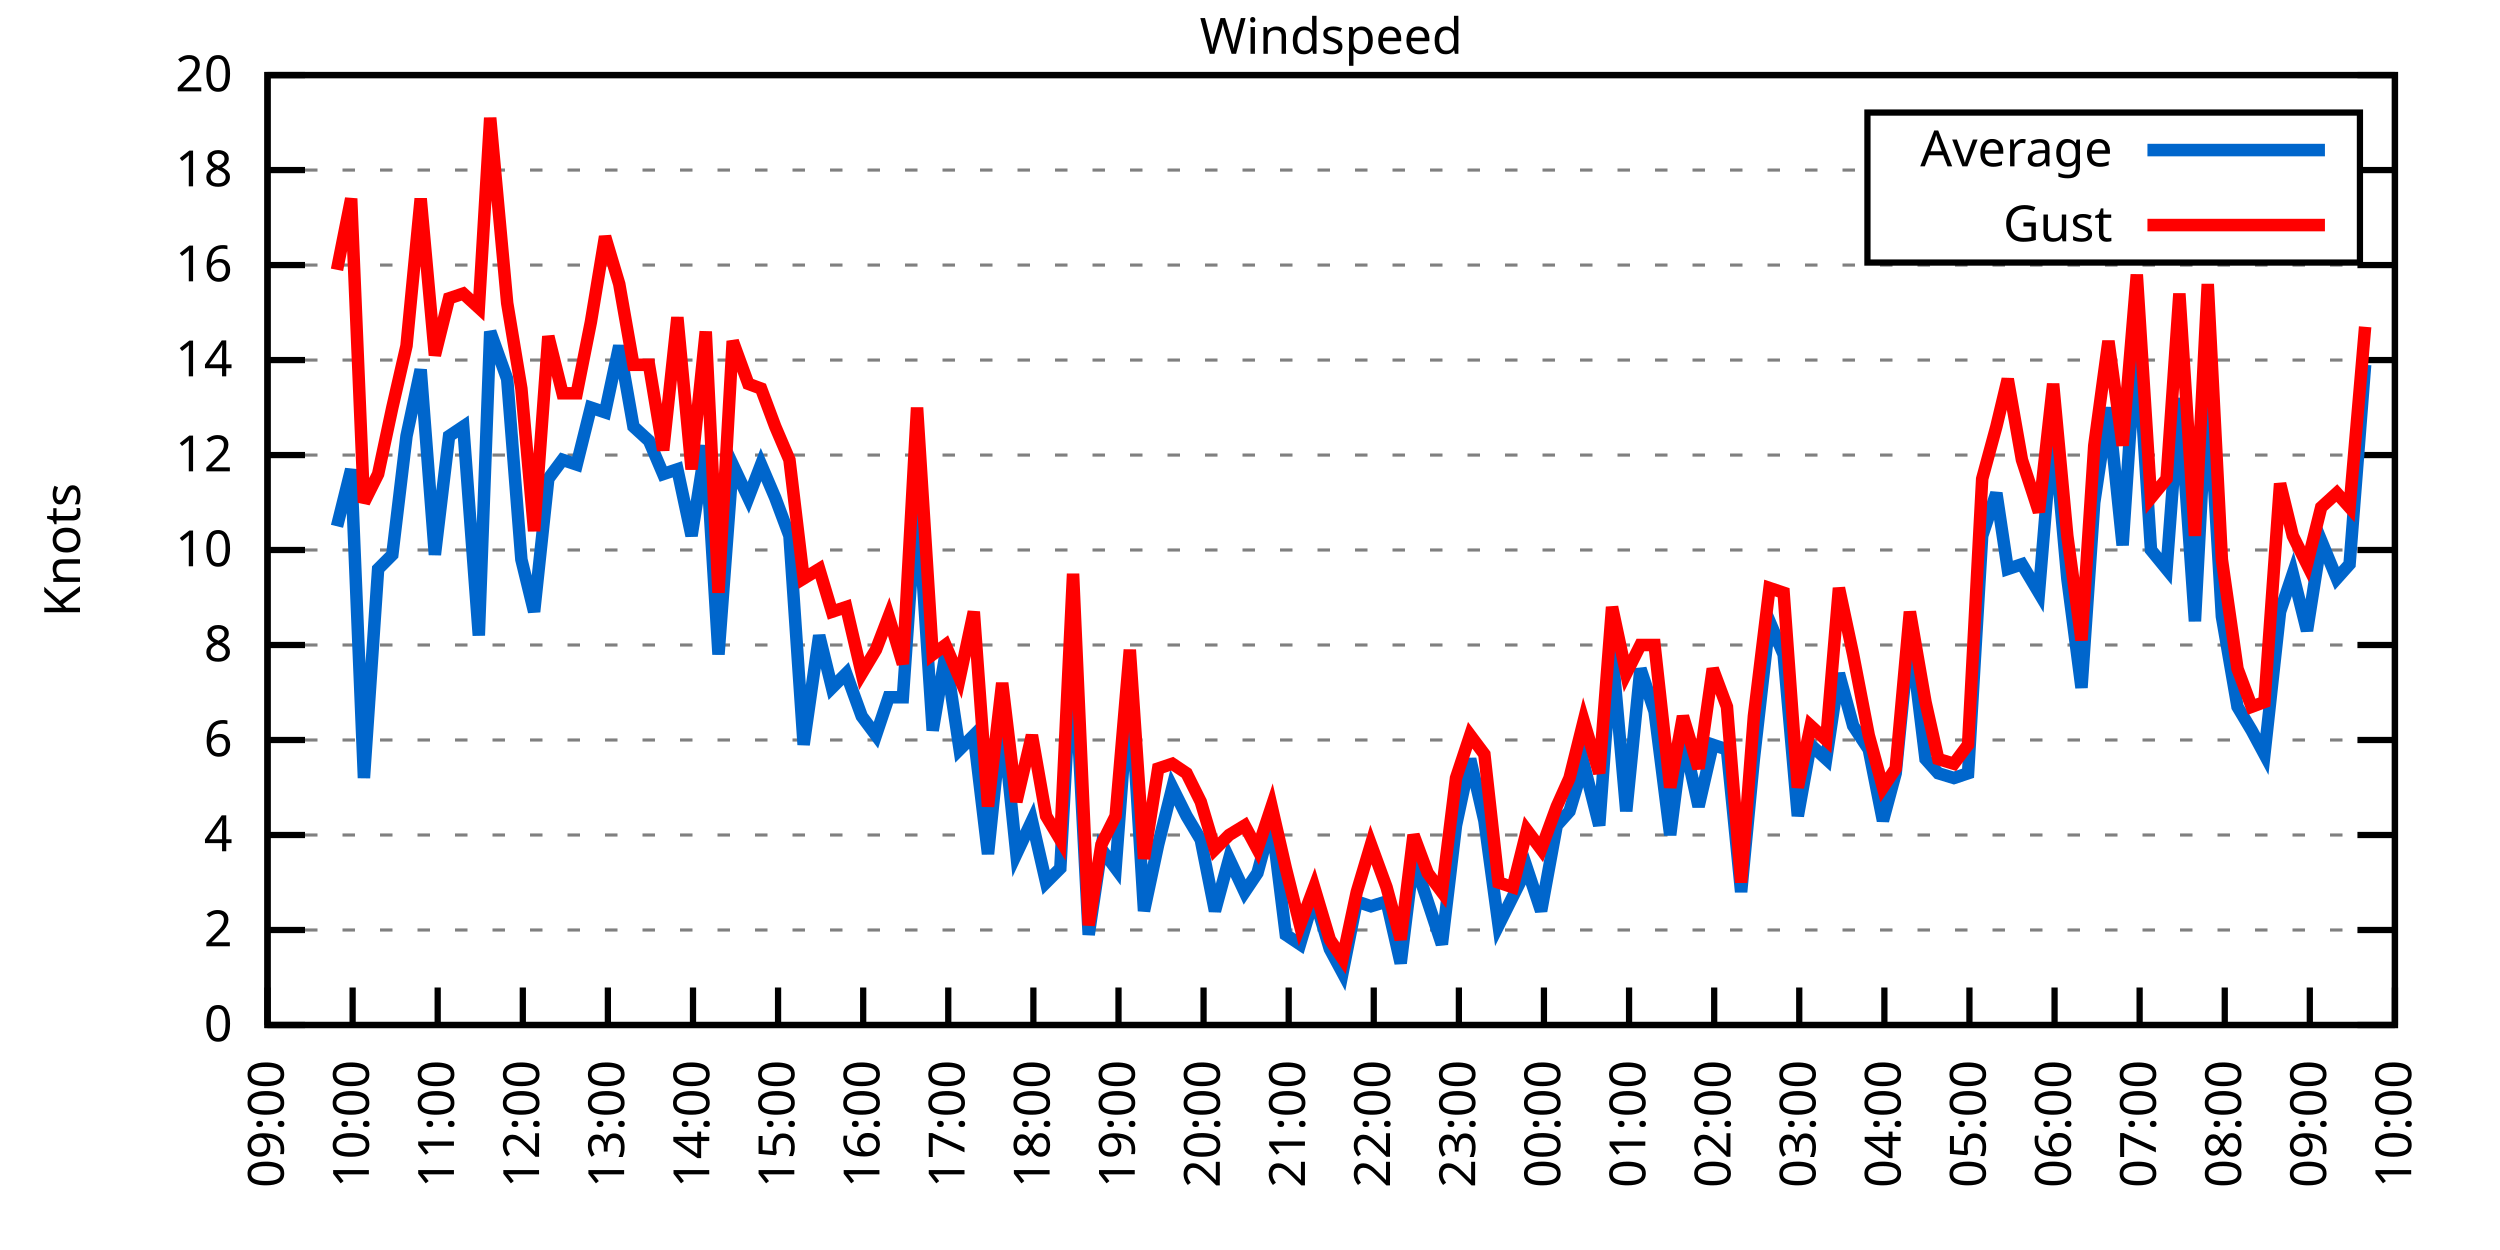
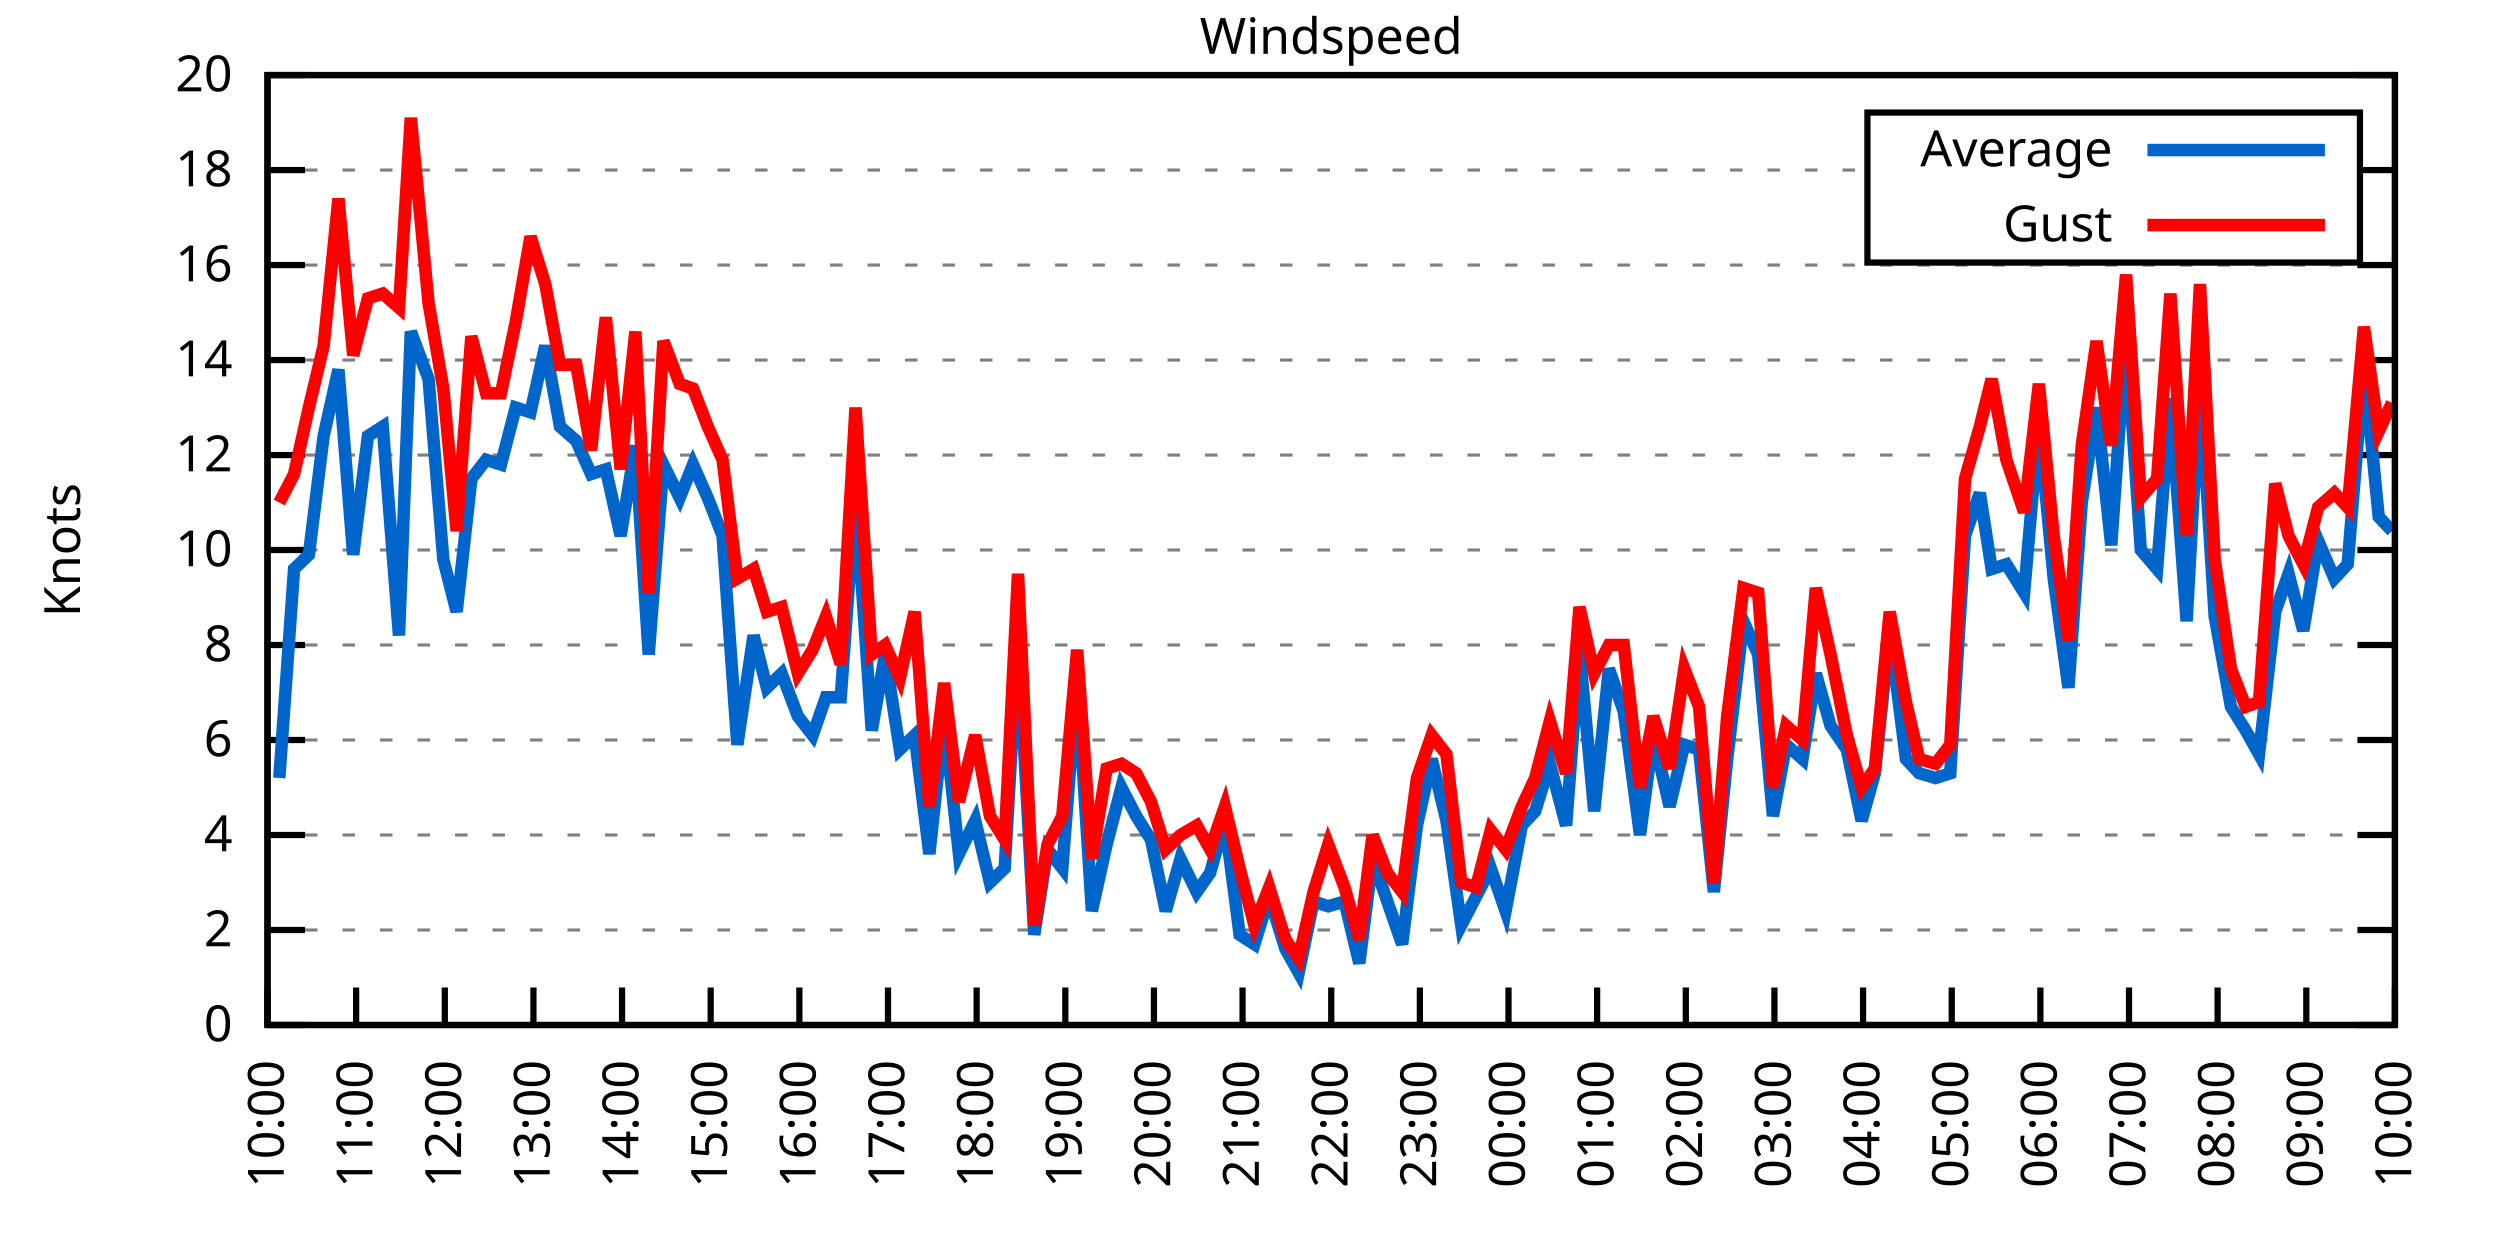
<svg xmlns="http://www.w3.org/2000/svg" xmlns:xlink="http://www.w3.org/1999/xlink" width="400" height="200" viewBox="0 0 400 200">
  <g id="gnuplot_canvas">
    <rect x="0" y="0" width="400" height="200" fill="none" />
    <defs>
      <circle id="gpDot" r="0.5" stroke-width="0.5" stroke="currentColor" />
      <path id="gpPt0" stroke-width="0.333" stroke="currentColor" d="M-1,0 h2 M0,-1 v2" />
      <path id="gpPt1" stroke-width="0.333" stroke="currentColor" d="M-1,-1 L1,1 M1,-1 L-1,1" />
      <path id="gpPt2" stroke-width="0.333" stroke="currentColor" d="M-1,0 L1,0 M0,-1 L0,1 M-1,-1 L1,1 M-1,1 L1,-1" />
      <rect id="gpPt3" stroke-width="0.333" stroke="currentColor" x="-1" y="-1" width="2" height="2" />
      <rect id="gpPt4" stroke-width="0.333" stroke="currentColor" fill="currentColor" x="-1" y="-1" width="2" height="2" />
      <circle id="gpPt5" stroke-width="0.333" stroke="currentColor" cx="0" cy="0" r="1" />
      <use xlink:href="#gpPt5" id="gpPt6" fill="currentColor" stroke="none" />
      <path id="gpPt7" stroke-width="0.333" stroke="currentColor" d="M0,-1.33 L-1.33,0.67 L1.33,0.67 z" />
      <use xlink:href="#gpPt7" id="gpPt8" fill="currentColor" stroke="none" />
      <use xlink:href="#gpPt7" id="gpPt9" stroke="currentColor" transform="rotate(180)" />
      <use xlink:href="#gpPt9" id="gpPt10" fill="currentColor" stroke="none" />
      <use xlink:href="#gpPt3" id="gpPt11" stroke="currentColor" transform="rotate(45)" />
      <use xlink:href="#gpPt11" id="gpPt12" fill="currentColor" stroke="none" />
      <path id="gpPt13" stroke-width="0.333" stroke="currentColor" d="M0,1.330 L1.265,0.411 L0.782,-1.067 L-0.782,-1.076 L-1.265,0.411 z" />
      <use xlink:href="#gpPt13" id="gpPt14" fill="currentColor" stroke="none" />
      <filter id="textbox" filterUnits="objectBoundingBox" x="0" y="0" height="1" width="1">
        <feFlood flood-color="white" flood-opacity="1" result="bgnd" />
        <feComposite in="SourceGraphic" in2="bgnd" operator="atop" />
      </filter>
      <filter id="greybox" filterUnits="objectBoundingBox" x="0" y="0" height="1" width="1">
        <feFlood flood-color="lightgrey" flood-opacity="1" result="grey" />
        <feComposite in="SourceGraphic" in2="grey" operator="atop" />
      </filter>
    </defs>
    <g fill="none" color="white" stroke="currentColor" stroke-width="1.00" stroke-linecap="butt" stroke-linejoin="miter">
</g>
    <g fill="none" color="black" stroke="currentColor" stroke-width="1.00" stroke-linecap="butt" stroke-linejoin="miter">
      <g stroke="none" shape-rendering="crispEdges">
        <polygon fill="rgb(255, 255, 255)" points="42.80,164.00 383.18,164.00 383.18,12.02 42.80,12.02 " />
      </g>
    </g>
    <g fill="none" color="black" stroke="currentColor" stroke-width="1.00" stroke-linecap="butt" stroke-linejoin="miter">
</g>
    <g fill="none" color="black" stroke="black" stroke-width="0.50" stroke-linecap="butt" stroke-linejoin="miter">
</g>
    <g fill="none" color="gray" stroke="currentColor" stroke-width="0.50" stroke-linecap="butt" stroke-linejoin="miter">
      <path stroke="gray" stroke-dasharray="2,4" class="gridline" d="M42.80,164.00 L383.19,164.00  " />
    </g>
    <g fill="none" color="gray" stroke="gray" stroke-width="1.00" stroke-linecap="butt" stroke-linejoin="miter">
</g>
    <g fill="none" color="black" stroke="currentColor" stroke-width="1.00" stroke-linecap="butt" stroke-linejoin="miter">
      <path stroke="black" d="M42.80,164.00 L48.80,164.00 M383.19,164.00 L377.19,164.00  " />
      <g transform="translate(37.20,166.60)" stroke="none" fill="black" font-family="Sans" font-size="8.00" text-anchor="end">
        <text>
          <tspan font-family="Sans"> 0</tspan>
        </text>
      </g>
    </g>
    <g fill="none" color="black" stroke="currentColor" stroke-width="1.00" stroke-linecap="butt" stroke-linejoin="miter">
</g>
    <g fill="none" color="black" stroke="black" stroke-width="0.50" stroke-linecap="butt" stroke-linejoin="miter">
</g>
    <g fill="none" color="gray" stroke="currentColor" stroke-width="0.50" stroke-linecap="butt" stroke-linejoin="miter">
      <path stroke="gray" stroke-dasharray="2,4" class="gridline" d="M42.80,148.80 L383.19,148.80  " />
    </g>
    <g fill="none" color="gray" stroke="gray" stroke-width="1.00" stroke-linecap="butt" stroke-linejoin="miter">
</g>
    <g fill="none" color="black" stroke="currentColor" stroke-width="1.00" stroke-linecap="butt" stroke-linejoin="miter">
      <path stroke="black" d="M42.80,148.80 L48.80,148.80 M383.19,148.80 L377.19,148.80  " />
      <g transform="translate(37.20,151.40)" stroke="none" fill="black" font-family="Sans" font-size="8.00" text-anchor="end">
        <text>
          <tspan font-family="Sans"> 2</tspan>
        </text>
      </g>
    </g>
    <g fill="none" color="black" stroke="currentColor" stroke-width="1.00" stroke-linecap="butt" stroke-linejoin="miter">
</g>
    <g fill="none" color="black" stroke="black" stroke-width="0.50" stroke-linecap="butt" stroke-linejoin="miter">
</g>
    <g fill="none" color="gray" stroke="currentColor" stroke-width="0.50" stroke-linecap="butt" stroke-linejoin="miter">
      <path stroke="gray" stroke-dasharray="2,4" class="gridline" d="M42.80,133.60 L383.19,133.60  " />
    </g>
    <g fill="none" color="gray" stroke="gray" stroke-width="1.00" stroke-linecap="butt" stroke-linejoin="miter">
</g>
    <g fill="none" color="black" stroke="currentColor" stroke-width="1.00" stroke-linecap="butt" stroke-linejoin="miter">
      <path stroke="black" d="M42.80,133.60 L48.80,133.60 M383.19,133.60 L377.19,133.60  " />
      <g transform="translate(37.20,136.20)" stroke="none" fill="black" font-family="Sans" font-size="8.00" text-anchor="end">
        <text>
          <tspan font-family="Sans"> 4</tspan>
        </text>
      </g>
    </g>
    <g fill="none" color="black" stroke="currentColor" stroke-width="1.00" stroke-linecap="butt" stroke-linejoin="miter">
</g>
    <g fill="none" color="black" stroke="black" stroke-width="0.50" stroke-linecap="butt" stroke-linejoin="miter">
</g>
    <g fill="none" color="gray" stroke="currentColor" stroke-width="0.50" stroke-linecap="butt" stroke-linejoin="miter">
      <path stroke="gray" stroke-dasharray="2,4" class="gridline" d="M42.80,118.40 L383.19,118.40  " />
    </g>
    <g fill="none" color="gray" stroke="gray" stroke-width="1.00" stroke-linecap="butt" stroke-linejoin="miter">
</g>
    <g fill="none" color="black" stroke="currentColor" stroke-width="1.00" stroke-linecap="butt" stroke-linejoin="miter">
      <path stroke="black" d="M42.80,118.40 L48.80,118.40 M383.19,118.40 L377.19,118.40  " />
      <g transform="translate(37.20,121.00)" stroke="none" fill="black" font-family="Sans" font-size="8.00" text-anchor="end">
        <text>
          <tspan font-family="Sans"> 6</tspan>
        </text>
      </g>
    </g>
    <g fill="none" color="black" stroke="currentColor" stroke-width="1.00" stroke-linecap="butt" stroke-linejoin="miter">
</g>
    <g fill="none" color="black" stroke="black" stroke-width="0.50" stroke-linecap="butt" stroke-linejoin="miter">
</g>
    <g fill="none" color="gray" stroke="currentColor" stroke-width="0.50" stroke-linecap="butt" stroke-linejoin="miter">
      <path stroke="gray" stroke-dasharray="2,4" class="gridline" d="M42.80,103.20 L383.19,103.20  " />
    </g>
    <g fill="none" color="gray" stroke="gray" stroke-width="1.00" stroke-linecap="butt" stroke-linejoin="miter">
</g>
    <g fill="none" color="black" stroke="currentColor" stroke-width="1.00" stroke-linecap="butt" stroke-linejoin="miter">
      <path stroke="black" d="M42.80,103.20 L48.80,103.20 M383.19,103.20 L377.19,103.20  " />
      <g transform="translate(37.20,105.80)" stroke="none" fill="black" font-family="Sans" font-size="8.00" text-anchor="end">
        <text>
          <tspan font-family="Sans"> 8</tspan>
        </text>
      </g>
    </g>
    <g fill="none" color="black" stroke="currentColor" stroke-width="1.00" stroke-linecap="butt" stroke-linejoin="miter">
</g>
    <g fill="none" color="black" stroke="black" stroke-width="0.50" stroke-linecap="butt" stroke-linejoin="miter">
</g>
    <g fill="none" color="gray" stroke="currentColor" stroke-width="0.50" stroke-linecap="butt" stroke-linejoin="miter">
      <path stroke="gray" stroke-dasharray="2,4" class="gridline" d="M42.80,88.00 L383.19,88.00  " />
    </g>
    <g fill="none" color="gray" stroke="gray" stroke-width="1.00" stroke-linecap="butt" stroke-linejoin="miter">
</g>
    <g fill="none" color="black" stroke="currentColor" stroke-width="1.00" stroke-linecap="butt" stroke-linejoin="miter">
      <path stroke="black" d="M42.80,88.00 L48.80,88.00 M383.19,88.00 L377.19,88.00  " />
      <g transform="translate(37.20,90.60)" stroke="none" fill="black" font-family="Sans" font-size="8.00" text-anchor="end">
        <text>
          <tspan font-family="Sans"> 10</tspan>
        </text>
      </g>
    </g>
    <g fill="none" color="black" stroke="currentColor" stroke-width="1.00" stroke-linecap="butt" stroke-linejoin="miter">
</g>
    <g fill="none" color="black" stroke="black" stroke-width="0.50" stroke-linecap="butt" stroke-linejoin="miter">
</g>
    <g fill="none" color="gray" stroke="currentColor" stroke-width="0.50" stroke-linecap="butt" stroke-linejoin="miter">
      <path stroke="gray" stroke-dasharray="2,4" class="gridline" d="M42.80,72.81 L383.19,72.81  " />
    </g>
    <g fill="none" color="gray" stroke="gray" stroke-width="1.00" stroke-linecap="butt" stroke-linejoin="miter">
</g>
    <g fill="none" color="black" stroke="currentColor" stroke-width="1.00" stroke-linecap="butt" stroke-linejoin="miter">
      <path stroke="black" d="M42.80,72.81 L48.80,72.81 M383.19,72.81 L377.19,72.81  " />
      <g transform="translate(37.20,75.41)" stroke="none" fill="black" font-family="Sans" font-size="8.00" text-anchor="end">
        <text>
          <tspan font-family="Sans"> 12</tspan>
        </text>
      </g>
    </g>
    <g fill="none" color="black" stroke="currentColor" stroke-width="1.00" stroke-linecap="butt" stroke-linejoin="miter">
</g>
    <g fill="none" color="black" stroke="black" stroke-width="0.50" stroke-linecap="butt" stroke-linejoin="miter">
</g>
    <g fill="none" color="gray" stroke="currentColor" stroke-width="0.50" stroke-linecap="butt" stroke-linejoin="miter">
      <path stroke="gray" stroke-dasharray="2,4" class="gridline" d="M42.80,57.61 L383.19,57.61  " />
    </g>
    <g fill="none" color="gray" stroke="gray" stroke-width="1.00" stroke-linecap="butt" stroke-linejoin="miter">
</g>
    <g fill="none" color="black" stroke="currentColor" stroke-width="1.00" stroke-linecap="butt" stroke-linejoin="miter">
      <path stroke="black" d="M42.80,57.61 L48.80,57.61 M383.19,57.61 L377.19,57.61  " />
      <g transform="translate(37.20,60.21)" stroke="none" fill="black" font-family="Sans" font-size="8.00" text-anchor="end">
        <text>
          <tspan font-family="Sans"> 14</tspan>
        </text>
      </g>
    </g>
    <g fill="none" color="black" stroke="currentColor" stroke-width="1.00" stroke-linecap="butt" stroke-linejoin="miter">
</g>
    <g fill="none" color="black" stroke="black" stroke-width="0.50" stroke-linecap="butt" stroke-linejoin="miter">
</g>
    <g fill="none" color="gray" stroke="currentColor" stroke-width="0.50" stroke-linecap="butt" stroke-linejoin="miter">
      <path stroke="gray" stroke-dasharray="2,4" class="gridline" d="M42.80,42.41 L383.19,42.41  " />
    </g>
    <g fill="none" color="gray" stroke="gray" stroke-width="1.00" stroke-linecap="butt" stroke-linejoin="miter">
</g>
    <g fill="none" color="black" stroke="currentColor" stroke-width="1.00" stroke-linecap="butt" stroke-linejoin="miter">
      <path stroke="black" d="M42.80,42.41 L48.80,42.41 M383.19,42.41 L377.19,42.41  " />
      <g transform="translate(37.20,45.01)" stroke="none" fill="black" font-family="Sans" font-size="8.00" text-anchor="end">
        <text>
          <tspan font-family="Sans"> 16</tspan>
        </text>
      </g>
    </g>
    <g fill="none" color="black" stroke="currentColor" stroke-width="1.00" stroke-linecap="butt" stroke-linejoin="miter">
</g>
    <g fill="none" color="black" stroke="black" stroke-width="0.50" stroke-linecap="butt" stroke-linejoin="miter">
</g>
    <g fill="none" color="gray" stroke="currentColor" stroke-width="0.50" stroke-linecap="butt" stroke-linejoin="miter">
      <path stroke="gray" stroke-dasharray="2,4" class="gridline" d="M42.80,27.21 L298.79,27.21 M377.59,27.21 L383.19,27.21  " />
    </g>
    <g fill="none" color="gray" stroke="gray" stroke-width="1.00" stroke-linecap="butt" stroke-linejoin="miter">
</g>
    <g fill="none" color="black" stroke="currentColor" stroke-width="1.00" stroke-linecap="butt" stroke-linejoin="miter">
      <path stroke="black" d="M42.80,27.21 L48.80,27.21 M383.19,27.21 L377.19,27.21  " />
      <g transform="translate(37.20,29.81)" stroke="none" fill="black" font-family="Sans" font-size="8.00" text-anchor="end">
        <text>
          <tspan font-family="Sans"> 18</tspan>
        </text>
      </g>
    </g>
    <g fill="none" color="black" stroke="currentColor" stroke-width="1.00" stroke-linecap="butt" stroke-linejoin="miter">
</g>
    <g fill="none" color="black" stroke="black" stroke-width="0.50" stroke-linecap="butt" stroke-linejoin="miter">
</g>
    <g fill="none" color="gray" stroke="currentColor" stroke-width="0.50" stroke-linecap="butt" stroke-linejoin="miter">
      <path stroke="gray" stroke-dasharray="2,4" class="gridline" d="M42.80,12.01 L383.19,12.01  " />
    </g>
    <g fill="none" color="gray" stroke="gray" stroke-width="1.00" stroke-linecap="butt" stroke-linejoin="miter">
</g>
    <g fill="none" color="black" stroke="currentColor" stroke-width="1.00" stroke-linecap="butt" stroke-linejoin="miter">
      <path stroke="black" d="M42.80,12.01 L48.80,12.01 M383.19,12.01 L377.19,12.01  " />
      <g transform="translate(37.20,14.61)" stroke="none" fill="black" font-family="Sans" font-size="8.00" text-anchor="end">
        <text>
          <tspan font-family="Sans"> 20</tspan>
        </text>
      </g>
    </g>
    <g fill="none" color="black" stroke="currentColor" stroke-width="1.00" stroke-linecap="butt" stroke-linejoin="miter">
      <path stroke="black" d="M42.80,164.00 L42.80,158.00  " />
      <g transform="translate(45.40,169.60) rotate(270.00)" stroke="none" fill="black" font-family="Sans" font-size="8.00" text-anchor="end">
        <text>
-           <tspan font-family="Sans">09:00</tspan>
-         </text>
-       </g>
-     </g>
-     <g fill="none" color="black" stroke="currentColor" stroke-width="1.00" stroke-linecap="butt" stroke-linejoin="miter">
-       <path stroke="black" d="M56.42,164.00 L56.42,158.00  " />
-       <g transform="translate(59.02,169.60) rotate(270.00)" stroke="none" fill="black" font-family="Sans" font-size="8.00" text-anchor="end">
-         <text>
          <tspan font-family="Sans">10:00</tspan>
        </text>
      </g>
    </g>
    <g fill="none" color="black" stroke="currentColor" stroke-width="1.00" stroke-linecap="butt" stroke-linejoin="miter">
-       <path stroke="black" d="M70.03,164.00 L70.03,158.00  " />
-       <g transform="translate(72.63,169.60) rotate(270.00)" stroke="none" fill="black" font-family="Sans" font-size="8.00" text-anchor="end">
+       <path stroke="black" d="M56.98,164.00 L56.98,158.00  " />
+       <g transform="translate(59.58,169.60) rotate(270.00)" stroke="none" fill="black" font-family="Sans" font-size="8.00" text-anchor="end">
        <text>
          <tspan font-family="Sans">11:00</tspan>
        </text>
      </g>
    </g>
    <g fill="none" color="black" stroke="currentColor" stroke-width="1.00" stroke-linecap="butt" stroke-linejoin="miter">
-       <path stroke="black" d="M83.65,164.00 L83.65,158.00  " />
-       <g transform="translate(86.25,169.60) rotate(270.00)" stroke="none" fill="black" font-family="Sans" font-size="8.00" text-anchor="end">
+       <path stroke="black" d="M71.17,164.00 L71.17,158.00  " />
+       <g transform="translate(73.77,169.60) rotate(270.00)" stroke="none" fill="black" font-family="Sans" font-size="8.00" text-anchor="end">
        <text>
          <tspan font-family="Sans">12:00</tspan>
        </text>
      </g>
    </g>
    <g fill="none" color="black" stroke="currentColor" stroke-width="1.00" stroke-linecap="butt" stroke-linejoin="miter">
-       <path stroke="black" d="M97.26,164.00 L97.26,158.00  " />
-       <g transform="translate(99.86,169.60) rotate(270.00)" stroke="none" fill="black" font-family="Sans" font-size="8.00" text-anchor="end">
+       <path stroke="black" d="M85.35,164.00 L85.35,158.00  " />
+       <g transform="translate(87.95,169.60) rotate(270.00)" stroke="none" fill="black" font-family="Sans" font-size="8.00" text-anchor="end">
        <text>
          <tspan font-family="Sans">13:00</tspan>
        </text>
      </g>
    </g>
    <g fill="none" color="black" stroke="currentColor" stroke-width="1.00" stroke-linecap="butt" stroke-linejoin="miter">
-       <path stroke="black" d="M110.88,164.00 L110.88,158.00  " />
-       <g transform="translate(113.48,169.60) rotate(270.00)" stroke="none" fill="black" font-family="Sans" font-size="8.00" text-anchor="end">
+       <path stroke="black" d="M99.53,164.00 L99.53,158.00  " />
+       <g transform="translate(102.13,169.60) rotate(270.00)" stroke="none" fill="black" font-family="Sans" font-size="8.00" text-anchor="end">
        <text>
          <tspan font-family="Sans">14:00</tspan>
        </text>
      </g>
    </g>
    <g fill="none" color="black" stroke="currentColor" stroke-width="1.00" stroke-linecap="butt" stroke-linejoin="miter">
-       <path stroke="black" d="M124.49,164.00 L124.49,158.00  " />
-       <g transform="translate(127.09,169.60) rotate(270.00)" stroke="none" fill="black" font-family="Sans" font-size="8.00" text-anchor="end">
+       <path stroke="black" d="M113.71,164.00 L113.71,158.00  " />
+       <g transform="translate(116.31,169.60) rotate(270.00)" stroke="none" fill="black" font-family="Sans" font-size="8.00" text-anchor="end">
        <text>
          <tspan font-family="Sans">15:00</tspan>
        </text>
      </g>
    </g>
    <g fill="none" color="black" stroke="currentColor" stroke-width="1.00" stroke-linecap="butt" stroke-linejoin="miter">
-       <path stroke="black" d="M138.11,164.00 L138.11,158.00  " />
-       <g transform="translate(140.71,169.60) rotate(270.00)" stroke="none" fill="black" font-family="Sans" font-size="8.00" text-anchor="end">
+       <path stroke="black" d="M127.90,164.00 L127.90,158.00  " />
+       <g transform="translate(130.50,169.60) rotate(270.00)" stroke="none" fill="black" font-family="Sans" font-size="8.00" text-anchor="end">
        <text>
          <tspan font-family="Sans">16:00</tspan>
        </text>
      </g>
    </g>
    <g fill="none" color="black" stroke="currentColor" stroke-width="1.00" stroke-linecap="butt" stroke-linejoin="miter">
-       <path stroke="black" d="M151.72,164.00 L151.72,158.00  " />
-       <g transform="translate(154.32,169.60) rotate(270.00)" stroke="none" fill="black" font-family="Sans" font-size="8.00" text-anchor="end">
+       <path stroke="black" d="M142.08,164.00 L142.08,158.00  " />
+       <g transform="translate(144.68,169.60) rotate(270.00)" stroke="none" fill="black" font-family="Sans" font-size="8.00" text-anchor="end">
        <text>
          <tspan font-family="Sans">17:00</tspan>
        </text>
      </g>
    </g>
    <g fill="none" color="black" stroke="currentColor" stroke-width="1.00" stroke-linecap="butt" stroke-linejoin="miter">
-       <path stroke="black" d="M165.34,164.00 L165.34,158.00  " />
-       <g transform="translate(167.94,169.60) rotate(270.00)" stroke="none" fill="black" font-family="Sans" font-size="8.00" text-anchor="end">
+       <path stroke="black" d="M156.26,164.00 L156.26,158.00  " />
+       <g transform="translate(158.86,169.60) rotate(270.00)" stroke="none" fill="black" font-family="Sans" font-size="8.00" text-anchor="end">
        <text>
          <tspan font-family="Sans">18:00</tspan>
        </text>
      </g>
    </g>
    <g fill="none" color="black" stroke="currentColor" stroke-width="1.00" stroke-linecap="butt" stroke-linejoin="miter">
-       <path stroke="black" d="M178.96,164.00 L178.96,158.00  " />
-       <g transform="translate(181.56,169.60) rotate(270.00)" stroke="none" fill="black" font-family="Sans" font-size="8.00" text-anchor="end">
+       <path stroke="black" d="M170.45,164.00 L170.45,158.00  " />
+       <g transform="translate(173.05,169.60) rotate(270.00)" stroke="none" fill="black" font-family="Sans" font-size="8.00" text-anchor="end">
        <text>
          <tspan font-family="Sans">19:00</tspan>
        </text>
      </g>
    </g>
    <g fill="none" color="black" stroke="currentColor" stroke-width="1.00" stroke-linecap="butt" stroke-linejoin="miter">
-       <path stroke="black" d="M192.57,164.00 L192.57,158.00  " />
-       <g transform="translate(195.17,169.60) rotate(270.00)" stroke="none" fill="black" font-family="Sans" font-size="8.00" text-anchor="end">
+       <path stroke="black" d="M184.63,164.00 L184.63,158.00  " />
+       <g transform="translate(187.23,169.60) rotate(270.00)" stroke="none" fill="black" font-family="Sans" font-size="8.00" text-anchor="end">
        <text>
          <tspan font-family="Sans">20:00</tspan>
        </text>
      </g>
    </g>
    <g fill="none" color="black" stroke="currentColor" stroke-width="1.00" stroke-linecap="butt" stroke-linejoin="miter">
-       <path stroke="black" d="M206.19,164.00 L206.19,158.00  " />
-       <g transform="translate(208.79,169.60) rotate(270.00)" stroke="none" fill="black" font-family="Sans" font-size="8.00" text-anchor="end">
+       <path stroke="black" d="M198.81,164.00 L198.81,158.00  " />
+       <g transform="translate(201.41,169.60) rotate(270.00)" stroke="none" fill="black" font-family="Sans" font-size="8.00" text-anchor="end">
        <text>
          <tspan font-family="Sans">21:00</tspan>
        </text>
      </g>
    </g>
    <g fill="none" color="black" stroke="currentColor" stroke-width="1.00" stroke-linecap="butt" stroke-linejoin="miter">
-       <path stroke="black" d="M219.80,164.00 L219.80,158.00  " />
-       <g transform="translate(222.40,169.60) rotate(270.00)" stroke="none" fill="black" font-family="Sans" font-size="8.00" text-anchor="end">
+       <path stroke="black" d="M213.00,164.00 L213.00,158.00  " />
+       <g transform="translate(215.60,169.60) rotate(270.00)" stroke="none" fill="black" font-family="Sans" font-size="8.00" text-anchor="end">
        <text>
          <tspan font-family="Sans">22:00</tspan>
        </text>
      </g>
    </g>
    <g fill="none" color="black" stroke="currentColor" stroke-width="1.00" stroke-linecap="butt" stroke-linejoin="miter">
-       <path stroke="black" d="M233.42,164.00 L233.42,158.00  " />
-       <g transform="translate(236.02,169.60) rotate(270.00)" stroke="none" fill="black" font-family="Sans" font-size="8.00" text-anchor="end">
+       <path stroke="black" d="M227.18,164.00 L227.18,158.00  " />
+       <g transform="translate(229.78,169.60) rotate(270.00)" stroke="none" fill="black" font-family="Sans" font-size="8.00" text-anchor="end">
        <text>
          <tspan font-family="Sans">23:00</tspan>
        </text>
      </g>
    </g>
    <g fill="none" color="black" stroke="currentColor" stroke-width="1.00" stroke-linecap="butt" stroke-linejoin="miter">
-       <path stroke="black" d="M247.03,164.00 L247.03,158.00  " />
-       <g transform="translate(249.63,169.60) rotate(270.00)" stroke="none" fill="black" font-family="Sans" font-size="8.00" text-anchor="end">
+       <path stroke="black" d="M241.36,164.00 L241.36,158.00  " />
+       <g transform="translate(243.96,169.60) rotate(270.00)" stroke="none" fill="black" font-family="Sans" font-size="8.00" text-anchor="end">
        <text>
          <tspan font-family="Sans">00:00</tspan>
        </text>
      </g>
    </g>
    <g fill="none" color="black" stroke="currentColor" stroke-width="1.00" stroke-linecap="butt" stroke-linejoin="miter">
-       <path stroke="black" d="M260.65,164.00 L260.65,158.00  " />
-       <g transform="translate(263.25,169.60) rotate(270.00)" stroke="none" fill="black" font-family="Sans" font-size="8.00" text-anchor="end">
+       <path stroke="black" d="M255.54,164.00 L255.54,158.00  " />
+       <g transform="translate(258.14,169.60) rotate(270.00)" stroke="none" fill="black" font-family="Sans" font-size="8.00" text-anchor="end">
        <text>
          <tspan font-family="Sans">01:00</tspan>
        </text>
      </g>
    </g>
    <g fill="none" color="black" stroke="currentColor" stroke-width="1.00" stroke-linecap="butt" stroke-linejoin="miter">
-       <path stroke="black" d="M274.27,164.00 L274.27,158.00  " />
-       <g transform="translate(276.87,169.60) rotate(270.00)" stroke="none" fill="black" font-family="Sans" font-size="8.00" text-anchor="end">
+       <path stroke="black" d="M269.73,164.00 L269.73,158.00  " />
+       <g transform="translate(272.33,169.60) rotate(270.00)" stroke="none" fill="black" font-family="Sans" font-size="8.00" text-anchor="end">
        <text>
          <tspan font-family="Sans">02:00</tspan>
        </text>
      </g>
    </g>
    <g fill="none" color="black" stroke="currentColor" stroke-width="1.00" stroke-linecap="butt" stroke-linejoin="miter">
-       <path stroke="black" d="M287.88,164.00 L287.88,158.00  " />
-       <g transform="translate(290.48,169.60) rotate(270.00)" stroke="none" fill="black" font-family="Sans" font-size="8.00" text-anchor="end">
+       <path stroke="black" d="M283.91,164.00 L283.91,158.00  " />
+       <g transform="translate(286.51,169.60) rotate(270.00)" stroke="none" fill="black" font-family="Sans" font-size="8.00" text-anchor="end">
        <text>
          <tspan font-family="Sans">03:00</tspan>
        </text>
      </g>
    </g>
    <g fill="none" color="black" stroke="currentColor" stroke-width="1.00" stroke-linecap="butt" stroke-linejoin="miter">
-       <path stroke="black" d="M301.50,164.00 L301.50,158.00  " />
-       <g transform="translate(304.10,169.60) rotate(270.00)" stroke="none" fill="black" font-family="Sans" font-size="8.00" text-anchor="end">
+       <path stroke="black" d="M298.09,164.00 L298.09,158.00  " />
+       <g transform="translate(300.69,169.60) rotate(270.00)" stroke="none" fill="black" font-family="Sans" font-size="8.00" text-anchor="end">
        <text>
          <tspan font-family="Sans">04:00</tspan>
        </text>
      </g>
    </g>
    <g fill="none" color="black" stroke="currentColor" stroke-width="1.00" stroke-linecap="butt" stroke-linejoin="miter">
-       <path stroke="black" d="M315.11,164.00 L315.11,158.00  " />
-       <g transform="translate(317.71,169.60) rotate(270.00)" stroke="none" fill="black" font-family="Sans" font-size="8.00" text-anchor="end">
+       <path stroke="black" d="M312.28,164.00 L312.28,158.00  " />
+       <g transform="translate(314.88,169.60) rotate(270.00)" stroke="none" fill="black" font-family="Sans" font-size="8.00" text-anchor="end">
        <text>
          <tspan font-family="Sans">05:00</tspan>
        </text>
      </g>
    </g>
    <g fill="none" color="black" stroke="currentColor" stroke-width="1.00" stroke-linecap="butt" stroke-linejoin="miter">
-       <path stroke="black" d="M328.73,164.00 L328.73,158.00  " />
-       <g transform="translate(331.33,169.60) rotate(270.00)" stroke="none" fill="black" font-family="Sans" font-size="8.00" text-anchor="end">
+       <path stroke="black" d="M326.46,164.00 L326.46,158.00  " />
+       <g transform="translate(329.06,169.60) rotate(270.00)" stroke="none" fill="black" font-family="Sans" font-size="8.00" text-anchor="end">
        <text>
          <tspan font-family="Sans">06:00</tspan>
        </text>
      </g>
    </g>
    <g fill="none" color="black" stroke="currentColor" stroke-width="1.00" stroke-linecap="butt" stroke-linejoin="miter">
-       <path stroke="black" d="M342.34,164.00 L342.34,158.00  " />
-       <g transform="translate(344.94,169.60) rotate(270.00)" stroke="none" fill="black" font-family="Sans" font-size="8.00" text-anchor="end">
+       <path stroke="black" d="M340.64,164.00 L340.64,158.00  " />
+       <g transform="translate(343.24,169.60) rotate(270.00)" stroke="none" fill="black" font-family="Sans" font-size="8.00" text-anchor="end">
        <text>
          <tspan font-family="Sans">07:00</tspan>
        </text>
      </g>
    </g>
    <g fill="none" color="black" stroke="currentColor" stroke-width="1.00" stroke-linecap="butt" stroke-linejoin="miter">
-       <path stroke="black" d="M355.96,164.00 L355.96,158.00  " />
-       <g transform="translate(358.56,169.60) rotate(270.00)" stroke="none" fill="black" font-family="Sans" font-size="8.00" text-anchor="end">
+       <path stroke="black" d="M354.82,164.00 L354.82,158.00  " />
+       <g transform="translate(357.42,169.60) rotate(270.00)" stroke="none" fill="black" font-family="Sans" font-size="8.00" text-anchor="end">
        <text>
          <tspan font-family="Sans">08:00</tspan>
        </text>
      </g>
    </g>
    <g fill="none" color="black" stroke="currentColor" stroke-width="1.00" stroke-linecap="butt" stroke-linejoin="miter">
-       <path stroke="black" d="M369.57,164.00 L369.57,158.00  " />
-       <g transform="translate(372.17,169.60) rotate(270.00)" stroke="none" fill="black" font-family="Sans" font-size="8.00" text-anchor="end">
+       <path stroke="black" d="M369.01,164.00 L369.01,158.00  " />
+       <g transform="translate(371.61,169.60) rotate(270.00)" stroke="none" fill="black" font-family="Sans" font-size="8.00" text-anchor="end">
        <text>
          <tspan font-family="Sans">09:00</tspan>
        </text>
      </g>
    </g>
    <g fill="none" color="black" stroke="currentColor" stroke-width="1.00" stroke-linecap="butt" stroke-linejoin="miter">
      <path stroke="black" d="M383.19,164.00 L383.19,158.00  " />
      <g transform="translate(385.79,169.60) rotate(270.00)" stroke="none" fill="black" font-family="Sans" font-size="8.00" text-anchor="end">
        <text>
          <tspan font-family="Sans">10:00</tspan>
        </text>
      </g>
    </g>
    <g fill="none" color="black" stroke="currentColor" stroke-width="1.00" stroke-linecap="butt" stroke-linejoin="miter">
</g>
    <g fill="none" color="black" stroke="currentColor" stroke-width="1.00" stroke-linecap="butt" stroke-linejoin="miter">
      <path stroke="black" d="M42.80,12.01 L42.80,164.00 L383.19,164.00 L383.19,12.01 L42.80,12.01 Z  " />
    </g>
    <g fill="none" color="black" stroke="currentColor" stroke-width="1.00" stroke-linecap="butt" stroke-linejoin="miter">
</g>
    <g fill="none" color="black" stroke="currentColor" stroke-width="1.00" stroke-linecap="butt" stroke-linejoin="miter">
      <path stroke="black" d="M298.79,42.01 L298.79,18.01 L377.59,18.01 L377.59,42.01 L298.79,42.01 Z  " />
    </g>
    <g id="Windspeed_plot_1">
      <g fill="none" color="white" stroke="black" stroke-width="2.00" stroke-linecap="butt" stroke-linejoin="miter">
</g>
      <g fill="none" color="black" stroke="currentColor" stroke-width="2.00" stroke-linecap="butt" stroke-linejoin="miter">
        <g transform="translate(337.99,26.61)" stroke="none" fill="black" font-family="Sans" font-size="8.00" text-anchor="end">
          <text>
            <tspan font-family="Sans">Average</tspan>
          </text>
        </g>
      </g>
      <g fill="none" color="black" stroke="currentColor" stroke-width="2.00" stroke-linecap="butt" stroke-linejoin="miter">
-         <path stroke="rgb(  0, 102, 204)" d="M343.59,24.01 L371.99,24.01 M53.92,84.21 L56.19,75.09 L58.23,124.48 L60.50,91.04 L62.77,88.76 L65.04,69.77   L67.31,59.13 L69.58,88.76 L71.85,69.77 L74.12,68.25 L76.61,101.68 L78.43,53.05 L81.15,60.65 L83.42,89.52   L85.46,97.88 L87.73,76.61 L90.00,73.57 L92.27,74.33 L94.54,65.21 L96.81,65.97 L99.08,55.33 L101.35,68.25   L103.84,70.53 L106.11,75.85 L108.38,75.09 L110.65,85.73 L112.92,71.29 L114.96,104.72 L117.23,74.33 L119.73,79.65   L121.77,74.33 L124.04,79.65 L126.31,85.73 L128.58,119.16 L131.07,101.68 L133.12,110.04 L135.39,107.76 L137.88,114.60   L140.15,117.64 L142.19,111.56 L144.46,111.56 L146.73,78.89 L149.23,116.88 L151.27,104.72 L153.54,119.92 L155.81,117.64   L158.08,136.64 L160.35,114.60 L162.62,136.64 L165.11,131.32 L167.38,141.20 L169.65,138.92 L171.69,101.68 L174.19,149.56   L176.23,135.88 L178.50,138.92 L180.77,108.52 L183.04,145.76 L185.31,135.12 L187.58,126.00 L189.85,130.56 L192.12,134.36   L194.39,145.76 L196.66,137.40 L199.15,142.72 L201.19,139.68 L203.46,131.32 L205.73,149.56 L208.00,151.08 L210.27,143.48   L212.77,151.84 L214.81,155.64 L217.08,144.24 L219.35,145.00 L221.85,144.24 L224.11,154.12 L226.16,137.40 L228.43,144.24   L230.70,151.08 L232.96,132.08 L235.23,121.44 L237.50,131.32 L239.77,148.04 L242.04,143.48 L244.31,138.92 L246.58,145.76   L249.08,132.08 L251.12,129.80 L253.39,122.20 L255.88,132.08 L257.93,103.96 L260.20,129.80 L262.47,107.00 L264.73,113.84   L267.23,133.60 L269.27,117.64 L271.77,129.04 L274.04,119.16 L276.31,119.92 L278.58,142.72 L280.62,121.44 L283.12,99.40   L285.38,104.72 L287.65,130.56 L289.70,119.16 L292.19,121.44 L294.23,107.76 L296.50,116.12 L299.00,119.92 L301.27,131.32   L303.31,123.72 L305.58,100.92 L308.08,121.44 L310.12,123.72 L312.62,124.48 L314.89,123.72 L317.15,85.73 L319.42,78.89   L321.24,91.04 L323.51,90.28 L326.23,94.84 L328.50,67.49 L330.77,92.56 L333.04,110.04 L335.08,80.41 L337.35,65.21   L339.62,87.25 L341.89,53.05 L344.16,88.00 L346.65,91.04 L348.70,63.69 L351.19,99.40 L353.24,60.65 L355.50,98.64   L358.00,113.08 L360.27,116.88 L362.31,120.68 L364.81,97.88 L366.85,91.80 L369.12,100.92 L371.39,86.49 L373.89,92.56   L375.93,90.28 L378.42,58.37  " />
+         <path stroke="rgb(  0, 102, 204)" d="M343.59,24.01 L371.99,24.01 M44.69,124.48 L47.05,91.04 L49.42,88.76 L51.78,69.77 L54.15,59.13 L56.51,88.76   L58.87,69.77 L61.24,68.25 L63.84,101.68 L65.73,53.05 L68.57,60.65 L70.93,89.52 L73.06,97.88 L75.42,76.61   L77.78,73.57 L80.15,74.33 L82.51,65.21 L84.88,65.97 L87.24,55.33 L89.60,68.25 L92.20,70.53 L94.57,75.85   L96.93,75.09 L99.30,85.73 L101.66,71.29 L103.79,104.72 L106.15,74.33 L108.75,79.65 L110.88,74.33 L113.24,79.65   L115.61,85.73 L117.97,119.16 L120.57,101.68 L122.70,110.04 L125.06,107.76 L127.66,114.60 L130.02,117.64 L132.15,111.56   L134.52,111.56 L136.88,78.89 L139.48,116.88 L141.61,104.72 L143.97,119.92 L146.34,117.64 L148.70,136.64 L151.06,114.60   L153.43,136.64 L156.03,131.32 L158.39,141.20 L160.75,138.92 L162.88,101.68 L165.48,149.56 L167.61,135.88 L169.97,138.92   L172.34,108.52 L174.70,145.76 L177.06,135.12 L179.43,126.00 L181.79,130.56 L184.16,134.36 L186.52,145.76 L188.88,137.40   L191.48,142.72 L193.61,139.68 L195.98,131.32 L198.34,149.56 L200.70,151.08 L203.07,143.48 L205.67,151.84 L207.79,155.64   L210.16,144.24 L212.52,145.00 L215.12,144.24 L217.49,154.12 L219.61,137.40 L221.98,144.24 L224.34,151.08 L226.71,132.08   L229.07,121.44 L231.43,131.32 L233.80,148.04 L236.16,143.48 L238.52,138.92 L240.89,145.76 L243.49,132.08 L245.62,129.80   L247.98,122.20 L250.58,132.08 L252.71,103.96 L255.07,129.80 L257.43,107.00 L259.80,113.84 L262.40,133.60 L264.53,117.64   L267.13,129.04 L269.49,119.16 L271.85,119.92 L274.22,142.72 L276.35,121.44 L278.95,99.40 L281.31,104.72 L283.67,130.56   L285.80,119.16 L288.40,121.44 L290.53,107.76 L292.89,116.12 L295.49,119.92 L297.86,131.32 L299.98,123.72 L302.35,100.92   L304.95,121.44 L307.08,123.72 L309.68,124.48 L312.04,123.72 L314.40,85.73 L316.77,78.89 L318.66,91.04 L321.02,90.28   L323.86,94.84 L326.22,67.49 L328.59,92.56 L330.95,110.04 L333.08,80.41 L335.44,65.21 L337.80,87.25 L340.17,53.05   L342.53,88.00 L345.13,91.04 L347.26,63.69 L349.86,99.40 L351.99,60.65 L354.35,98.64 L356.95,113.08 L359.32,116.88   L361.44,120.68 L364.04,97.88 L366.17,91.80 L368.53,100.92 L370.90,86.49 L373.50,92.56 L375.63,90.28 L378.23,58.37   L380.59,82.69 L382.72,84.97  " />
      </g>
    </g>
    <g id="Windspeed_plot_2">
      <g fill="none" color="black" stroke="currentColor" stroke-width="2.00" stroke-linecap="butt" stroke-linejoin="miter">
        <g transform="translate(337.99,38.61)" stroke="none" fill="black" font-family="Sans" font-size="8.00" text-anchor="end">
          <text>
            <tspan font-family="Sans">Gust</tspan>
          </text>
        </g>
      </g>
      <g fill="none" color="black" stroke="currentColor" stroke-width="2.00" stroke-linecap="butt" stroke-linejoin="miter">
-         <path stroke="rgb(255,   0,   0)" d="M343.59,36.01 L371.99,36.01 M53.92,43.17 L56.19,31.77 L58.23,80.41 L60.50,75.85 L62.77,65.21 L65.04,55.33   L67.31,31.77 L69.58,56.85 L71.85,47.73 L74.12,46.97 L76.61,49.25 L78.43,18.85 L81.15,48.49 L83.42,62.17   L85.46,84.97 L87.73,53.81 L90.00,62.93 L92.27,62.93 L94.54,51.53 L96.81,37.85 L99.08,45.45 L101.35,58.37   L103.84,58.37 L106.11,72.05 L108.38,50.77 L110.65,75.09 L112.92,53.05 L114.96,94.84 L117.23,54.57 L119.73,61.41   L121.77,62.17 L124.04,68.25 L126.31,73.57 L128.58,92.56 L131.07,91.04 L133.12,97.88 L135.39,97.12 L137.88,107.76   L140.15,103.96 L142.19,98.64 L144.46,106.24 L146.73,65.21 L149.23,104.72 L151.27,103.20 L153.54,108.52 L155.81,97.88   L158.08,129.04 L160.35,109.28 L162.62,128.28 L165.11,117.64 L167.38,130.56 L169.65,134.36 L171.69,91.80 L174.19,148.04   L176.23,135.12 L178.50,130.56 L180.77,103.96 L183.04,137.40 L185.31,122.96 L187.58,122.20 L189.85,123.72 L192.12,128.28   L194.39,135.88 L196.66,133.60 L199.15,132.08 L201.19,135.88 L203.46,129.04 L205.73,138.92 L208.00,148.04 L210.27,141.96   L212.77,150.32 L214.81,153.36 L217.08,142.72 L219.35,135.12 L221.85,141.96 L224.11,150.32 L226.16,133.60 L228.43,139.68   L230.70,142.72 L232.96,124.48 L235.23,117.64 L237.50,120.68 L239.77,141.20 L242.04,141.96 L244.31,132.84 L246.58,135.88   L249.08,129.04 L251.12,124.48 L253.39,115.36 L255.88,123.72 L257.93,97.12 L260.20,107.76 L262.47,103.20 L264.73,103.20   L267.23,126.00 L269.27,114.60 L271.77,122.96 L274.04,107.00 L276.31,113.08 L278.58,141.20 L280.62,114.60 L283.12,94.08   L285.38,94.84 L287.65,126.00 L289.70,116.12 L292.19,118.40 L294.23,94.08 L296.50,104.72 L299.00,117.64 L301.27,126.00   L303.31,122.96 L305.58,97.88 L308.08,112.32 L310.12,121.44 L312.62,122.20 L314.89,119.16 L317.15,76.61 L319.42,68.25   L321.24,60.65 L323.51,73.57 L326.23,81.93 L328.50,61.41 L330.77,85.73 L333.04,102.44 L335.08,71.29 L337.35,54.57   L339.62,71.29 L341.89,43.93 L344.16,79.65 L346.65,76.61 L348.70,46.97 L351.19,85.73 L353.24,45.45 L355.50,89.52   L358.00,107.00 L360.27,113.08 L362.31,112.32 L364.81,77.37 L366.85,85.73 L369.12,90.28 L371.39,81.17 L373.89,78.89   L375.93,81.17 L378.42,52.29  " />
+         <path stroke="rgb(255,   0,   0)" d="M343.59,36.01 L371.99,36.01 M44.69,80.41 L47.05,75.85 L49.42,65.21 L51.78,55.33 L54.15,31.77 L56.51,56.85   L58.87,47.73 L61.24,46.97 L63.84,49.25 L65.73,18.85 L68.57,48.49 L70.93,62.17 L73.06,84.97 L75.42,53.81   L77.78,62.93 L80.15,62.93 L82.51,51.53 L84.88,37.85 L87.24,45.45 L89.60,58.37 L92.20,58.37 L94.57,72.05   L96.93,50.77 L99.30,75.09 L101.66,53.05 L103.79,94.84 L106.15,54.57 L108.75,61.41 L110.88,62.17 L113.24,68.25   L115.61,73.57 L117.97,92.56 L120.57,91.04 L122.70,97.88 L125.06,97.12 L127.66,107.76 L130.02,103.96 L132.15,98.64   L134.52,106.24 L136.88,65.21 L139.48,104.72 L141.61,103.20 L143.97,108.52 L146.34,97.88 L148.70,129.04 L151.06,109.28   L153.43,128.28 L156.03,117.64 L158.39,130.56 L160.75,134.36 L162.88,91.80 L165.48,148.04 L167.61,135.12 L169.97,130.56   L172.34,103.96 L174.70,137.40 L177.06,122.96 L179.43,122.20 L181.79,123.72 L184.16,128.28 L186.52,135.88 L188.88,133.60   L191.48,132.08 L193.61,135.88 L195.98,129.04 L198.34,138.92 L200.70,148.04 L203.07,141.96 L205.67,150.32 L207.79,153.36   L210.16,142.72 L212.52,135.12 L215.12,141.96 L217.49,150.32 L219.61,133.60 L221.98,139.68 L224.34,142.72 L226.71,124.48   L229.07,117.64 L231.43,120.68 L233.80,141.20 L236.16,141.96 L238.52,132.84 L240.89,135.88 L243.49,129.04 L245.62,124.48   L247.98,115.36 L250.58,123.72 L252.71,97.12 L255.07,107.76 L257.43,103.20 L259.80,103.20 L262.40,126.00 L264.53,114.60   L267.13,122.96 L269.49,107.00 L271.85,113.08 L274.22,141.20 L276.35,114.60 L278.95,94.08 L281.31,94.84 L283.67,126.00   L285.80,116.12 L288.40,118.40 L290.53,94.08 L292.89,104.72 L295.49,117.64 L297.86,126.00 L299.98,122.96 L302.35,97.88   L304.95,112.32 L307.08,121.44 L309.68,122.20 L312.04,119.16 L314.40,76.61 L316.77,68.25 L318.66,60.65 L321.02,73.57   L323.86,81.93 L326.22,61.41 L328.59,85.73 L330.95,102.44 L333.08,71.29 L335.44,54.57 L337.80,71.29 L340.17,43.93   L342.53,79.65 L345.13,76.61 L347.26,46.97 L349.86,85.73 L351.99,45.45 L354.35,89.52 L356.95,107.00 L359.32,113.08   L361.44,112.32 L364.04,77.37 L366.17,85.73 L368.53,90.28 L370.90,81.17 L373.50,78.89 L375.63,81.17 L378.23,52.29   L380.59,69.01 L382.72,64.45  " />
      </g>
    </g>
    <g fill="none" color="black" stroke="currentColor" stroke-width="2.00" stroke-linecap="butt" stroke-linejoin="miter">
</g>
    <g fill="none" color="black" stroke="black" stroke-width="1.00" stroke-linecap="butt" stroke-linejoin="miter">
</g>
    <g fill="none" color="black" stroke="currentColor" stroke-width="1.00" stroke-linecap="butt" stroke-linejoin="miter">
      <path stroke="black" d="M42.80,12.01 L42.80,164.00 L383.19,164.00 L383.19,12.01 L42.80,12.01 Z  " />
      <g transform="translate(12.80,88.01) rotate(270.00)" stroke="none" fill="black" font-family="Sans" font-size="8.00" text-anchor="middle">
        <text>
          <tspan font-family="Sans">Knots</tspan>
        </text>
      </g>
    </g>
    <g fill="none" color="black" stroke="currentColor" stroke-width="1.00" stroke-linecap="butt" stroke-linejoin="miter">
</g>
    <g fill="none" color="black" stroke="currentColor" stroke-width="1.00" stroke-linecap="butt" stroke-linejoin="miter">
      <g transform="translate(212.99,8.61)" stroke="none" fill="black" font-family="Sans" font-size="8.00" text-anchor="middle">
        <text>
          <tspan font-family="Sans">Windspeed</tspan>
        </text>
      </g>
    </g>
    <g fill="none" color="black" stroke="currentColor" stroke-width="1.00" stroke-linecap="butt" stroke-linejoin="miter">
</g>
  </g>
</svg>
